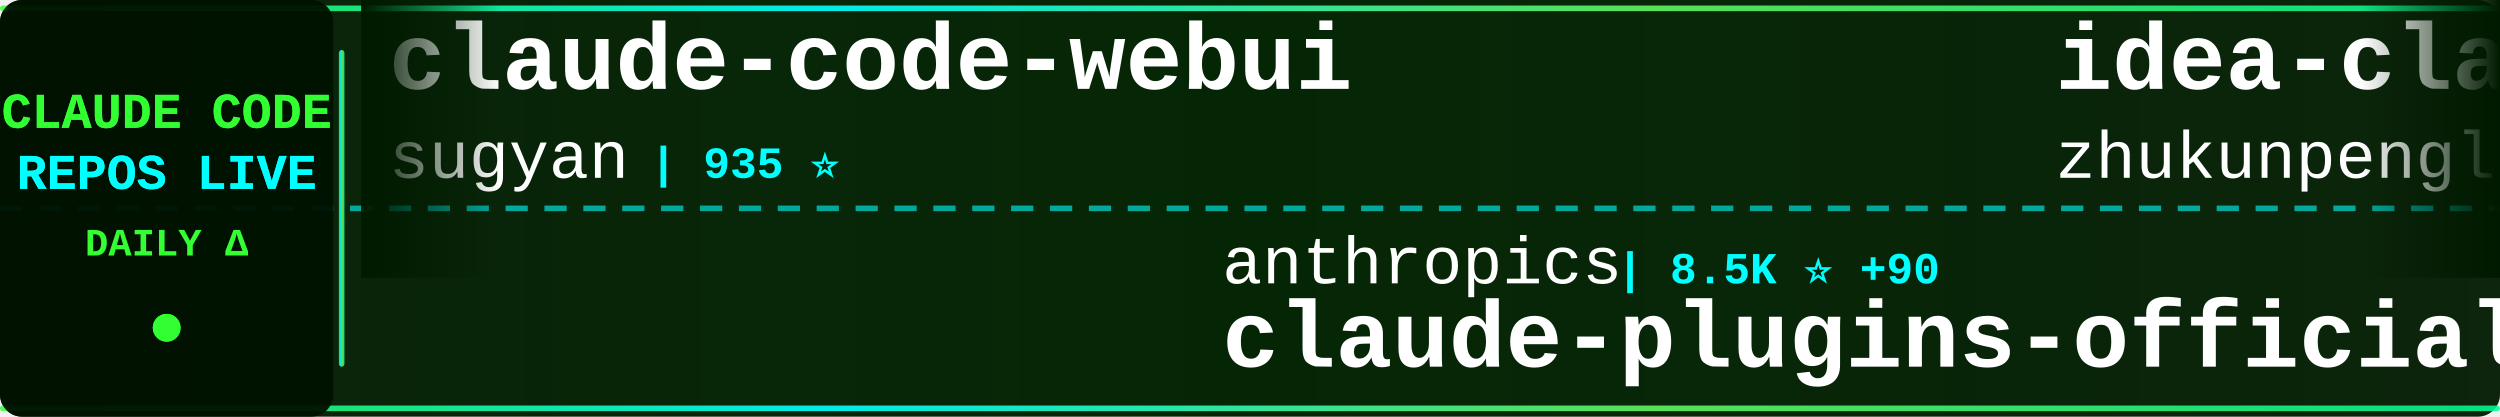
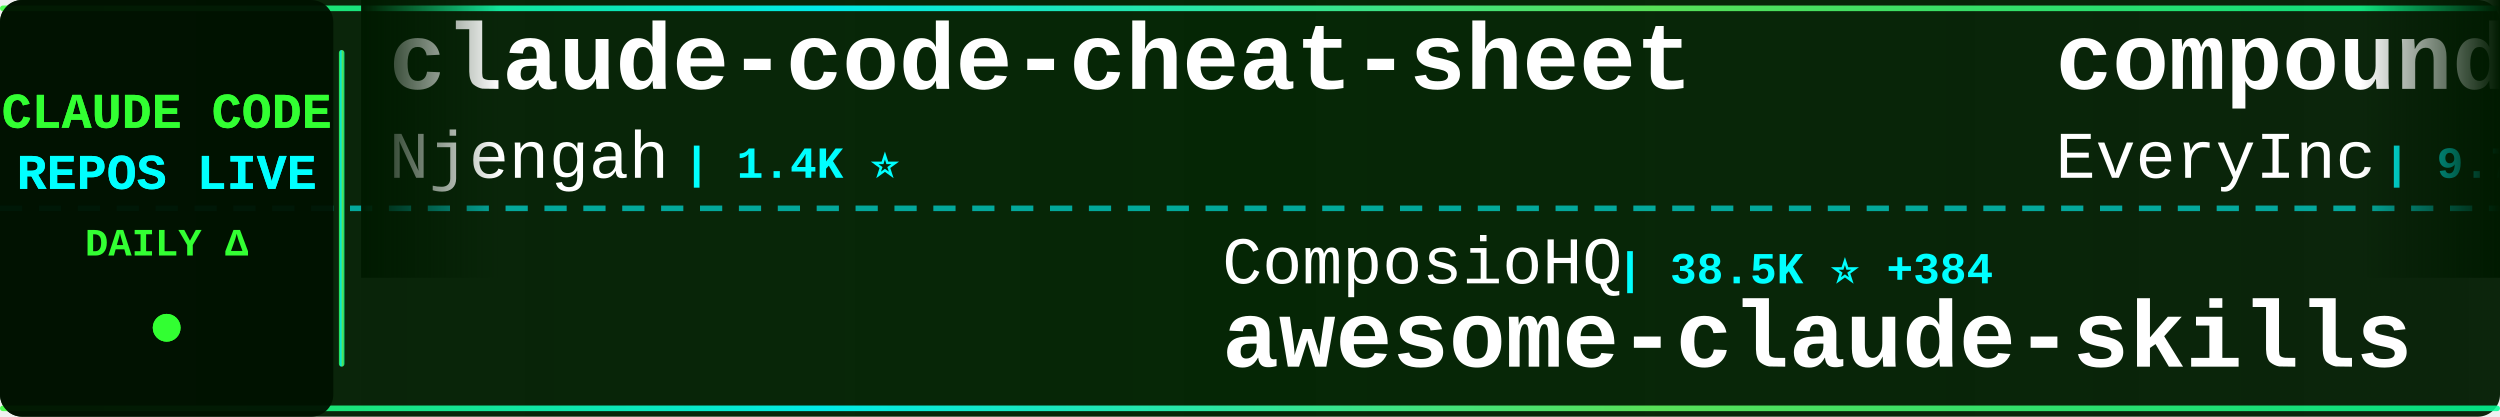
<svg xmlns="http://www.w3.org/2000/svg" width="900" height="150">
  <defs>
    <linearGradient id="tickerBg" x1="0%" y1="0%" x2="100%" y2="0%">
      <stop offset="0%" style="stop-color:#001a00;stop-opacity:0.95" />
      <stop offset="50%" style="stop-color:#002200;stop-opacity:0.98" />
      <stop offset="100%" style="stop-color:#001a00;stop-opacity:0.95" />
    </linearGradient>
    <linearGradient id="borderGrad" x1="0%" y1="0%" x2="100%" y2="0%">
      <stop offset="0%" style="stop-color:#33ff33;stop-opacity:0.85">
        <animate attributeName="stop-opacity" values="0.85;1;0.85" dur="2s" repeatCount="indefinite" />
      </stop>
      <stop offset="33%" style="stop-color:#00ffff;stop-opacity:0.9">
        <animate attributeName="stop-opacity" values="0.9;1;0.9" dur="2.2s" repeatCount="indefinite" />
      </stop>
      <stop offset="66%" style="stop-color:#66ff66;stop-opacity:0.85">
        <animate attributeName="stop-opacity" values="0.85;1;0.85" dur="1.8s" repeatCount="indefinite" />
      </stop>
      <stop offset="100%" style="stop-color:#00ff99;stop-opacity:0.85">
        <animate attributeName="stop-opacity" values="0.85;1;0.85" dur="2s" repeatCount="indefinite" />
      </stop>
    </linearGradient>
    <filter id="textGlow">
      <feGaussianBlur stdDeviation="0.1" result="coloredBlur" />
      <feMerge>
        <feMergeNode in="coloredBlur" />
        <feMergeNode in="SourceGraphic" />
      </feMerge>
    </filter>
    <filter id="metricGlow">
      <feGaussianBlur stdDeviation="0.2" result="coloredBlur" />
      <feMerge>
        <feMergeNode in="coloredBlur" />
        <feMergeNode in="SourceGraphic" />
      </feMerge>
    </filter>
    <linearGradient id="leftFade" x1="0%" y1="0%" x2="100%" y2="0%">
      <stop offset="0%" style="stop-color:#001a00;stop-opacity:1" />
      <stop offset="100%" style="stop-color:#001a00;stop-opacity:0" />
    </linearGradient>
    <linearGradient id="rightFade" x1="0%" y1="0%" x2="100%" y2="0%">
      <stop offset="0%" style="stop-color:#001a00;stop-opacity:0" />
      <stop offset="100%" style="stop-color:#001a00;stop-opacity:1" />
    </linearGradient>
  </defs>
  <rect width="900" height="150" fill="url(#tickerBg)" rx="8" />
  <rect x="0" y="2" width="900" height="2" fill="url(#borderGrad)" rx="1" />
  <rect x="0" y="146" width="900" height="2" fill="url(#borderGrad)" rx="1" />
  <line x1="0" y1="75" x2="900" y2="75" stroke="#00ffff" stroke-width="2" stroke-dasharray="8 6" opacity="0.6" />
  <rect x="0" y="0" width="120" height="150" fill="#001100" opacity="0.95" rx="8" />
  <text x="60" y="46" font-family="'Courier New', monospace" font-size="18" font-weight="bold" fill="#33ff33" text-anchor="middle" filter="url(#textGlow)">
    CLAUDE CODE
  </text>
  <text x="60" y="68" font-family="'Courier New', monospace" font-size="18" font-weight="bold" fill="#00ffff" text-anchor="middle" filter="url(#textGlow)">
    REPOS LIVE
  </text>
  <text x="60" y="92" font-family="'Courier New', monospace" font-size="14" font-weight="bold" fill="#33ff33" text-anchor="middle">
    DAILY Δ
  </text>
  <circle cx="60" cy="118" r="5" fill="#33ff33" filter="url(#metricGlow)">
    <animate attributeName="r" values="4;6;4" dur="1.5s" repeatCount="indefinite" />
    <animate attributeName="opacity" values="0.6;1;0.6" dur="1.5s" repeatCount="indefinite" />
  </circle>
  <rect x="122" y="18" width="2" height="114" fill="url(#borderGrad)" rx="1" />
  <clipPath id="tickerClip">
    <rect x="130" y="0" width="770" height="150" />
  </clipPath>
  <g clip-path="url(#tickerClip)">
    <g id="tickerItems">
      <animateTransform attributeName="transform" attributeType="XML" type="translate" from="0 0" to="-3000 0" dur="54s" repeatCount="indefinite" />
      <g transform="translate(0, 0)">
-         <text x="140" y="32" font-family="'Courier New', monospace" font-size="34" font-weight="bold" fill="#ffffff">claude-code-webui</text>
-         <text x="140" y="64" font-family="'Courier New', monospace" font-size="24" font-weight="normal" fill="#ffffff" opacity="1.0">sugyan</text>
-         <text x="234" y="64" font-family="'Courier New', monospace" font-size="16" font-weight="bold" fill="#00ffff"> | 935 ⭐</text>
+         <text x="140" y="32" font-family="'Courier New', monospace" font-size="34" font-weight="bold" fill="#ffffff">claude-code-cheat-sheet</text>
+         <text x="140" y="64" font-family="'Courier New', monospace" font-size="24" font-weight="normal" fill="#ffffff" opacity="1.0">Njengah</text>
+         <text x="246" y="64" font-family="'Courier New', monospace" font-size="16" font-weight="bold" fill="#00ffff"> | 1.4K ⭐</text>
      </g>
      <g transform="translate(300, 0)">
-         <text x="140" y="102" font-family="'Courier New', monospace" font-size="24" font-weight="normal" fill="#ffffff" opacity="1.0">anthropics</text>
-         <text x="282" y="102" font-family="'Courier New', monospace" font-size="16" font-weight="bold" fill="#00ffff"> | 8.5K ⭐ +90</text>
-         <text x="140" y="132" font-family="'Courier New', monospace" font-size="34" font-weight="bold" fill="#ffffff">claude-plugins-official</text>
+         <text x="140" y="102" font-family="'Courier New', monospace" font-size="24" font-weight="normal" fill="#ffffff" opacity="1.0">ComposioHQ</text>
+         <text x="282" y="102" font-family="'Courier New', monospace" font-size="16" font-weight="bold" fill="#00ffff"> | 38.5K ⭐ +384</text>
+         <text x="140" y="132" font-family="'Courier New', monospace" font-size="34" font-weight="bold" fill="#ffffff">awesome-claude-skills</text>
      </g>
      <g transform="translate(600, 0)">
-         <text x="140" y="32" font-family="'Courier New', monospace" font-size="34" font-weight="bold" fill="#ffffff">idea-claude-code-gui</text>
-         <text x="140" y="64" font-family="'Courier New', monospace" font-size="24" font-weight="normal" fill="#ffffff" opacity="1.0">zhukunpenglinyutong</text>
-         <text x="390" y="64" font-family="'Courier New', monospace" font-size="16" font-weight="bold" fill="#00ffff"> | 1.4K ⭐ +25</text>
+         <text x="140" y="32" font-family="'Courier New', monospace" font-size="34" font-weight="bold" fill="#ffffff">compound-engineering-plu...</text>
+         <text x="140" y="64" font-family="'Courier New', monospace" font-size="24" font-weight="normal" fill="#ffffff" opacity="1.0">EveryInc</text>
+         <text x="258" y="64" font-family="'Courier New', monospace" font-size="16" font-weight="bold" fill="#00ffff"> | 9.7K ⭐ +49</text>
      </g>
      <g transform="translate(900, 0)">
-         <text x="140" y="102" font-family="'Courier New', monospace" font-size="24" font-weight="normal" fill="#ffffff" opacity="1.0">daymade</text>
-         <text x="246" y="102" font-family="'Courier New', monospace" font-size="16" font-weight="bold" fill="#00ffff"> | 610 ⭐ +5</text>
-         <text x="140" y="132" font-family="'Courier New', monospace" font-size="34" font-weight="bold" fill="#ffffff">claude-code-skills</text>
+         <text x="140" y="102" font-family="'Courier New', monospace" font-size="24" font-weight="normal" fill="#ffffff" opacity="1.0">VoltAgent</text>
+         <text x="270" y="102" font-family="'Courier New', monospace" font-size="16" font-weight="bold" fill="#00ffff"> | 11.7K ⭐ +121</text>
+         <text x="140" y="132" font-family="'Courier New', monospace" font-size="34" font-weight="bold" fill="#ffffff">awesome-claude-code-suba...</text>
      </g>
      <g transform="translate(1200, 0)">
-         <text x="140" y="32" font-family="'Courier New', monospace" font-size="34" font-weight="bold" fill="#ffffff">Claudable</text>
-         <text x="140" y="64" font-family="'Courier New', monospace" font-size="24" font-weight="normal" fill="#ffffff" opacity="1.0">opactorai</text>
-         <text x="270" y="64" font-family="'Courier New', monospace" font-size="16" font-weight="bold" fill="#00ffff"> | 3.8K ⭐ +2</text>
+         <text x="140" y="32" font-family="'Courier New', monospace" font-size="34" font-weight="bold" fill="#ffffff">cc-switch</text>
+         <text x="140" y="64" font-family="'Courier New', monospace" font-size="24" font-weight="normal" fill="#ffffff" opacity="1.0">farion1231</text>
+         <text x="282" y="64" font-family="'Courier New', monospace" font-size="16" font-weight="bold" fill="#00ffff"> | 21.3K ⭐ +602</text>
      </g>
      <g transform="translate(1500, 0)">
-         <text x="140" y="102" font-family="'Courier New', monospace" font-size="24" font-weight="normal" fill="#ffffff" opacity="1.0">VoltAgent</text>
-         <text x="270" y="102" font-family="'Courier New', monospace" font-size="16" font-weight="bold" fill="#00ffff"> | 11.7K ⭐ +130</text>
-         <text x="140" y="132" font-family="'Courier New', monospace" font-size="34" font-weight="bold" fill="#ffffff">awesome-claude-code-suba...</text>
+         <text x="140" y="102" font-family="'Courier New', monospace" font-size="24" font-weight="normal" fill="#ffffff" opacity="1.0">carlvellotti</text>
+         <text x="306" y="102" font-family="'Courier New', monospace" font-size="16" font-weight="bold" fill="#00ffff"> | 1.5K ⭐ +13</text>
+         <text x="140" y="132" font-family="'Courier New', monospace" font-size="34" font-weight="bold" fill="#ffffff">claude-code-pm-course</text>
      </g>
      <g transform="translate(1800, 0)">
-         <text x="140" y="32" font-family="'Courier New', monospace" font-size="34" font-weight="bold" fill="#ffffff">claude-code-config</text>
-         <text x="140" y="64" font-family="'Courier New', monospace" font-size="24" font-weight="normal" fill="#ffffff" opacity="1.0">trailofbits</text>
-         <text x="294" y="64" font-family="'Courier New', monospace" font-size="16" font-weight="bold" fill="#00ffff"> | 1.4K ⭐ +38</text>
+         <text x="140" y="32" font-family="'Courier New', monospace" font-size="34" font-weight="bold" fill="#ffffff">Claude-Code-Development-...</text>
+         <text x="140" y="64" font-family="'Courier New', monospace" font-size="24" font-weight="normal" fill="#ffffff" opacity="1.0">peterkrueck</text>
+         <text x="294" y="64" font-family="'Courier New', monospace" font-size="16" font-weight="bold" fill="#00ffff"> | 1.3K ⭐</text>
      </g>
      <g transform="translate(2100, 0)">
-         <text x="140" y="102" font-family="'Courier New', monospace" font-size="24" font-weight="normal" fill="#ffffff" opacity="1.0">obra</text>
-         <text x="210" y="102" font-family="'Courier New', monospace" font-size="16" font-weight="bold" fill="#00ffff"> | 64.5K ⭐ +1.5K</text>
-         <text x="140" y="132" font-family="'Courier New', monospace" font-size="34" font-weight="bold" fill="#ffffff">superpowers</text>
+         <text x="140" y="102" font-family="'Courier New', monospace" font-size="24" font-weight="normal" fill="#ffffff" opacity="1.0">slopus</text>
+         <text x="234" y="102" font-family="'Courier New', monospace" font-size="16" font-weight="bold" fill="#00ffff"> | 13.8K ⭐ +107</text>
+         <text x="140" y="132" font-family="'Courier New', monospace" font-size="34" font-weight="bold" fill="#ffffff">happy</text>
      </g>
      <g transform="translate(2400, 0)">
-         <text x="140" y="32" font-family="'Courier New', monospace" font-size="34" font-weight="bold" fill="#ffffff">claude-code-security-rev...</text>
-         <text x="140" y="64" font-family="'Courier New', monospace" font-size="24" font-weight="normal" fill="#ffffff" opacity="1.0">anthropics</text>
-         <text x="282" y="64" font-family="'Courier New', monospace" font-size="16" font-weight="bold" fill="#00ffff"> | 3.4K ⭐ +35</text>
+         <text x="140" y="32" font-family="'Courier New', monospace" font-size="34" font-weight="bold" fill="#ffffff">claude-code-tresor</text>
+         <text x="140" y="64" font-family="'Courier New', monospace" font-size="24" font-weight="normal" fill="#ffffff" opacity="1.0">alirezarezvani</text>
+         <text x="330" y="64" font-family="'Courier New', monospace" font-size="16" font-weight="bold" fill="#00ffff"> | 549 ⭐ +1</text>
      </g>
      <g transform="translate(2700, 0)">
-         <text x="140" y="102" font-family="'Courier New', monospace" font-size="24" font-weight="normal" fill="#ffffff" opacity="1.0">1rgs</text>
-         <text x="210" y="102" font-family="'Courier New', monospace" font-size="16" font-weight="bold" fill="#00ffff"> | 3.1K ⭐ +7</text>
-         <text x="140" y="132" font-family="'Courier New', monospace" font-size="34" font-weight="bold" fill="#ffffff">claude-code-proxy</text>
+         <text x="140" y="102" font-family="'Courier New', monospace" font-size="24" font-weight="normal" fill="#ffffff" opacity="1.0">pedrohcgs</text>
+         <text x="270" y="102" font-family="'Courier New', monospace" font-size="16" font-weight="bold" fill="#00ffff"> | 460 ⭐ +17</text>
+         <text x="140" y="132" font-family="'Courier New', monospace" font-size="34" font-weight="bold" fill="#ffffff">claude-code-my-workflow</text>
      </g>
      <g transform="translate(3000, 0)">
-         <text x="140" y="32" font-family="'Courier New', monospace" font-size="34" font-weight="bold" fill="#ffffff">claude-code-webui</text>
-         <text x="140" y="64" font-family="'Courier New', monospace" font-size="24" font-weight="normal" fill="#ffffff" opacity="1.0">sugyan</text>
-         <text x="234" y="64" font-family="'Courier New', monospace" font-size="16" font-weight="bold" fill="#00ffff"> | 935 ⭐</text>
+         <text x="140" y="32" font-family="'Courier New', monospace" font-size="34" font-weight="bold" fill="#ffffff">claude-code-cheat-sheet</text>
+         <text x="140" y="64" font-family="'Courier New', monospace" font-size="24" font-weight="normal" fill="#ffffff" opacity="1.0">Njengah</text>
+         <text x="246" y="64" font-family="'Courier New', monospace" font-size="16" font-weight="bold" fill="#00ffff"> | 1.4K ⭐</text>
      </g>
      <g transform="translate(3300, 0)">
-         <text x="140" y="102" font-family="'Courier New', monospace" font-size="24" font-weight="normal" fill="#ffffff" opacity="1.0">anthropics</text>
-         <text x="282" y="102" font-family="'Courier New', monospace" font-size="16" font-weight="bold" fill="#00ffff"> | 8.5K ⭐ +90</text>
-         <text x="140" y="132" font-family="'Courier New', monospace" font-size="34" font-weight="bold" fill="#ffffff">claude-plugins-official</text>
+         <text x="140" y="102" font-family="'Courier New', monospace" font-size="24" font-weight="normal" fill="#ffffff" opacity="1.0">ComposioHQ</text>
+         <text x="282" y="102" font-family="'Courier New', monospace" font-size="16" font-weight="bold" fill="#00ffff"> | 38.5K ⭐ +384</text>
+         <text x="140" y="132" font-family="'Courier New', monospace" font-size="34" font-weight="bold" fill="#ffffff">awesome-claude-skills</text>
      </g>
      <g transform="translate(3600, 0)">
-         <text x="140" y="32" font-family="'Courier New', monospace" font-size="34" font-weight="bold" fill="#ffffff">idea-claude-code-gui</text>
-         <text x="140" y="64" font-family="'Courier New', monospace" font-size="24" font-weight="normal" fill="#ffffff" opacity="1.0">zhukunpenglinyutong</text>
-         <text x="390" y="64" font-family="'Courier New', monospace" font-size="16" font-weight="bold" fill="#00ffff"> | 1.4K ⭐ +25</text>
+         <text x="140" y="32" font-family="'Courier New', monospace" font-size="34" font-weight="bold" fill="#ffffff">compound-engineering-plu...</text>
+         <text x="140" y="64" font-family="'Courier New', monospace" font-size="24" font-weight="normal" fill="#ffffff" opacity="1.0">EveryInc</text>
+         <text x="258" y="64" font-family="'Courier New', monospace" font-size="16" font-weight="bold" fill="#00ffff"> | 9.7K ⭐ +49</text>
      </g>
      <g transform="translate(3900, 0)">
-         <text x="140" y="102" font-family="'Courier New', monospace" font-size="24" font-weight="normal" fill="#ffffff" opacity="1.0">daymade</text>
-         <text x="246" y="102" font-family="'Courier New', monospace" font-size="16" font-weight="bold" fill="#00ffff"> | 610 ⭐ +5</text>
-         <text x="140" y="132" font-family="'Courier New', monospace" font-size="34" font-weight="bold" fill="#ffffff">claude-code-skills</text>
+         <text x="140" y="102" font-family="'Courier New', monospace" font-size="24" font-weight="normal" fill="#ffffff" opacity="1.0">VoltAgent</text>
+         <text x="270" y="102" font-family="'Courier New', monospace" font-size="16" font-weight="bold" fill="#00ffff"> | 11.7K ⭐ +121</text>
+         <text x="140" y="132" font-family="'Courier New', monospace" font-size="34" font-weight="bold" fill="#ffffff">awesome-claude-code-suba...</text>
      </g>
    </g>
  </g>
  <rect x="130" y="0" width="50" height="100" fill="url(#leftFade)" />
  <rect x="850" y="0" width="50" height="100" fill="url(#rightFade)" />
</svg>
